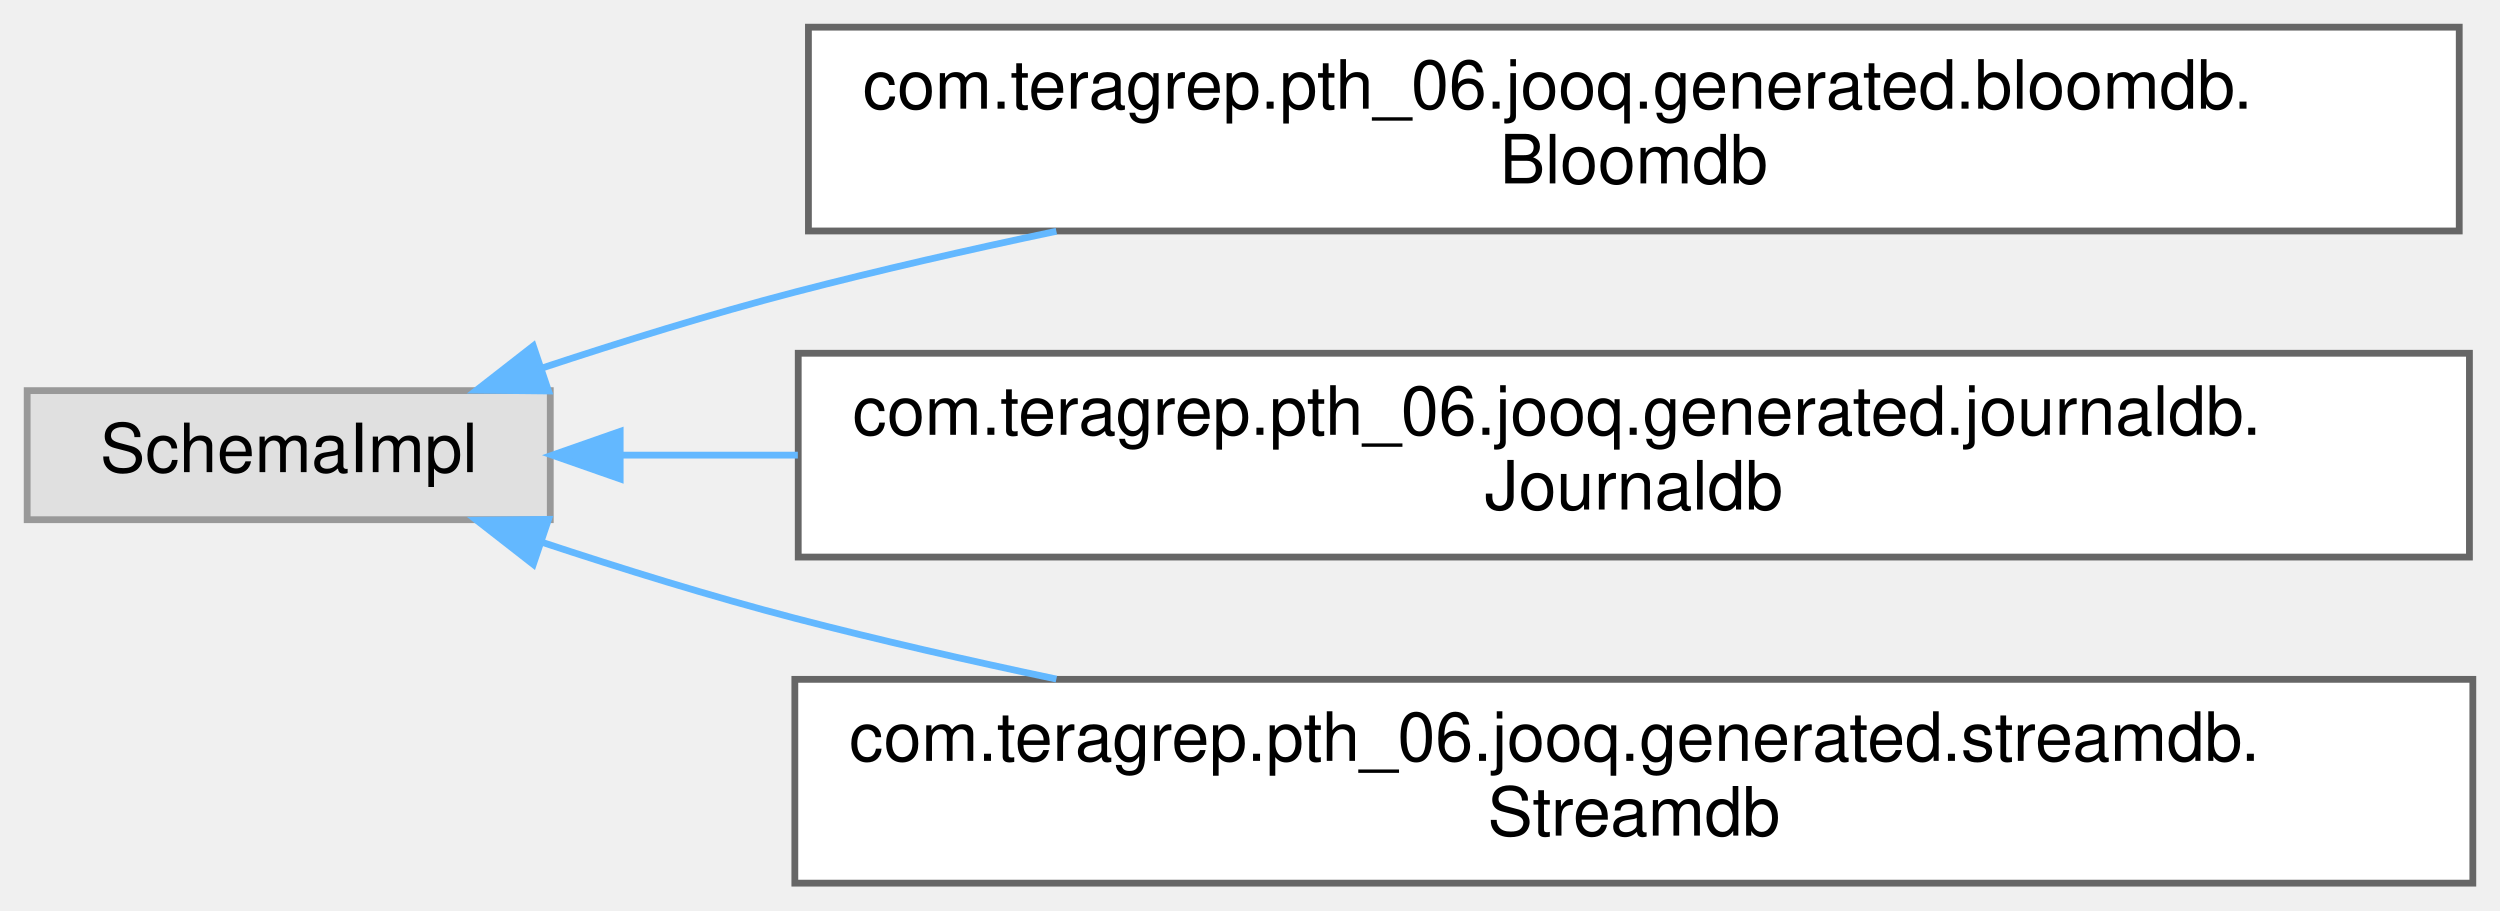
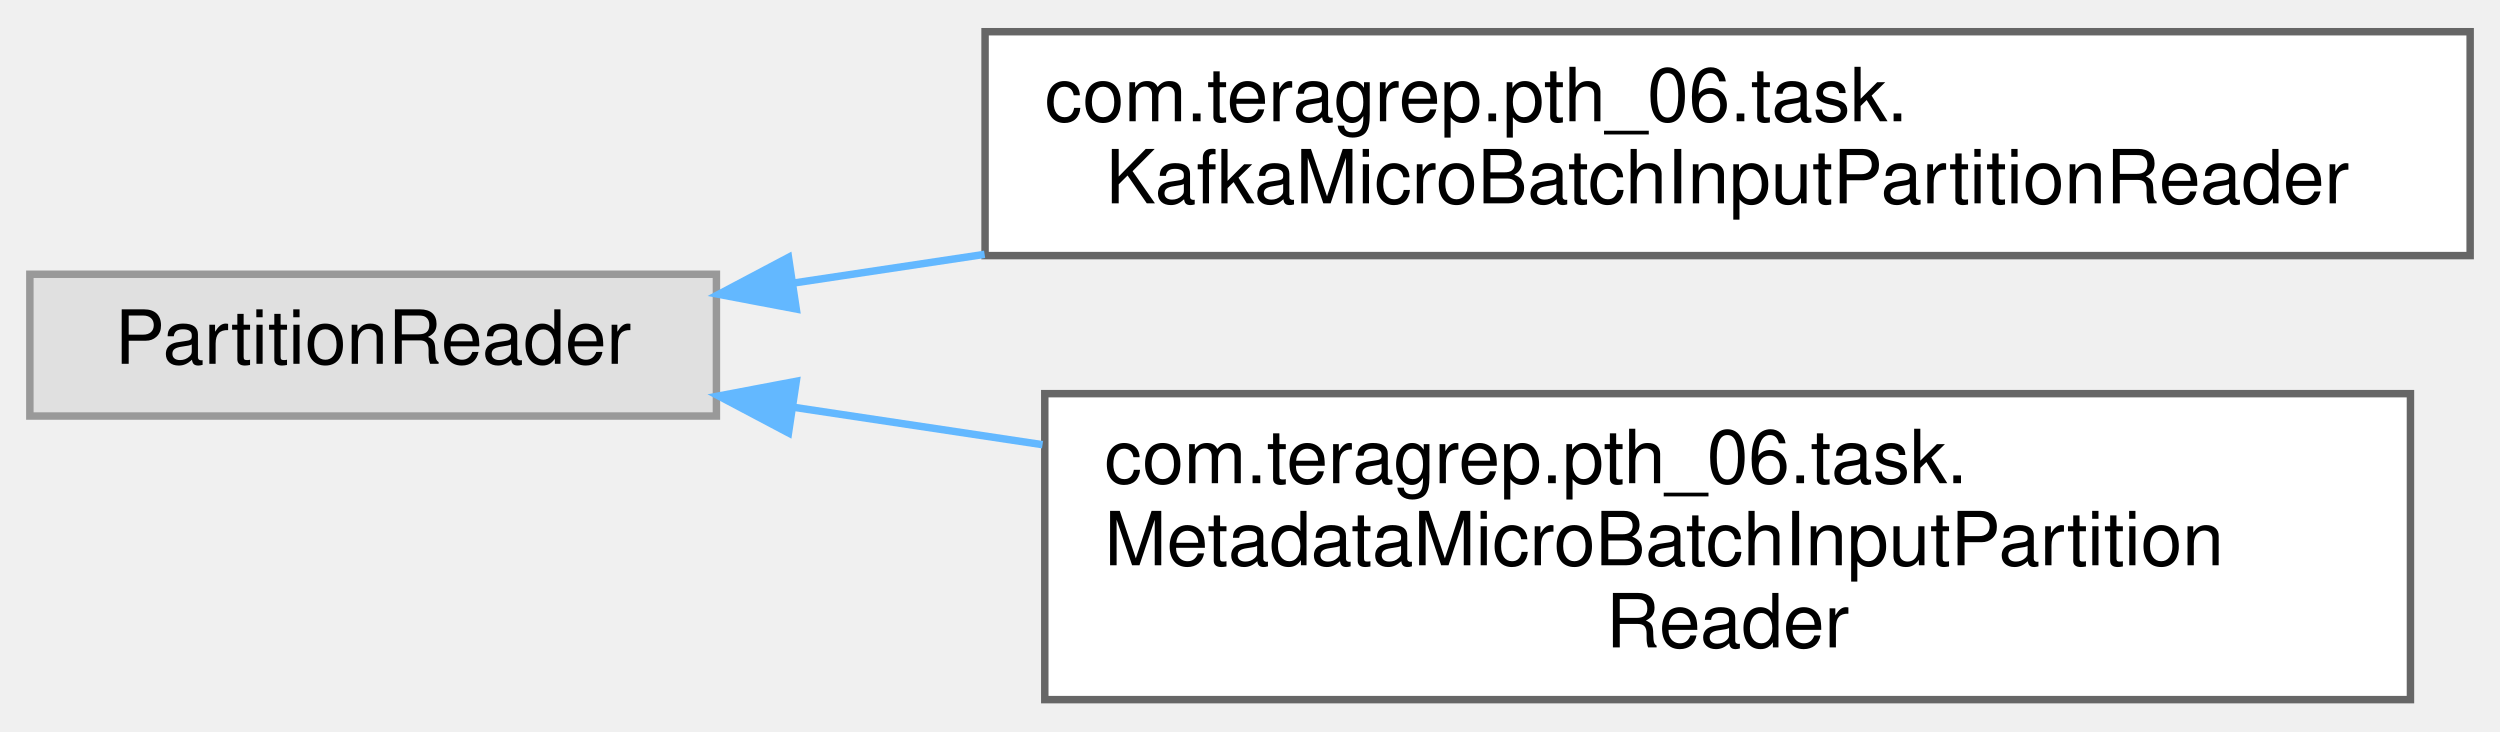
- <svg xmlns="http://www.w3.org/2000/svg" xmlns:xlink="http://www.w3.org/1999/xlink" width="368pt" height="134pt" viewBox="0.00 0.00 368.00 134.00">
-   <g id="graph0" class="graph" transform="scale(1 1) rotate(0) translate(4 130)">
+ <svg xmlns="http://www.w3.org/2000/svg" xmlns:xlink="http://www.w3.org/1999/xlink" width="335pt" height="98pt" viewBox="0.00 0.00 335.00 97.50">
+   <g id="graph0" class="graph" transform="scale(1 1) rotate(0) translate(4 93.5)">
    <g id="Node000000" class="node">
      <g id="a_Node000000">
        <a xlink:title=" ">
-           <polygon fill="#e0e0e0" stroke="#999999" points="77,-72.5 0,-72.5 0,-53.5 77,-53.5 77,-72.5" />
-           <text text-anchor="middle" x="38.5" y="-60.5" font-family="Helvetica,sans-Serif" font-size="10.00">SchemaImpl</text>
+           <polygon fill="#e0e0e0" stroke="#999999" points="92,-57 0,-57 0,-38 92,-38 92,-57" />
+           <text text-anchor="middle" x="46" y="-45" font-family="Helvetica,sans-Serif" font-size="10.00">PartitionReader</text>
        </a>
      </g>
    </g>
    <g id="Node000001" class="node">
      <g id="a_Node000001">
-         <a xlink:href="classcom_1_1teragrep_1_1pth__06_1_1jooq_1_1generated_1_1bloomdb_1_1Bloomdb.html" target="_top" xlink:title="This class is generated by jOOQ.">
-           <polygon fill="white" stroke="#666666" points="358,-126 115,-126 115,-96 358,-96 358,-126" />
-           <text text-anchor="start" x="123" y="-114" font-family="Helvetica,sans-Serif" font-size="10.00">com.teragrep.pth_06.jooq.generated.bloomdb.</text>
-           <text text-anchor="middle" x="236.5" y="-103" font-family="Helvetica,sans-Serif" font-size="10.00">Bloomdb</text>
+         <a xlink:href="classcom_1_1teragrep_1_1pth__06_1_1task_1_1KafkaMicroBatchInputPartitionReader.html" target="_top" xlink:title=" ">
+           <polygon fill="white" stroke="#666666" points="327,-89.5 128,-89.5 128,-59.5 327,-59.5 327,-89.5" />
+           <text text-anchor="start" x="136" y="-77.5" font-family="Helvetica,sans-Serif" font-size="10.00">com.teragrep.pth_06.task.</text>
+           <text text-anchor="middle" x="227.5" y="-66.5" font-family="Helvetica,sans-Serif" font-size="10.00">KafkaMicroBatchInputPartitionReader</text>
        </a>
      </g>
    </g>
-     <g id="edge106_Node000000_Node000001" class="edge">
-       <g id="a_edge106_Node000000_Node000001">
+     <g id="edge93_Node000000_Node000001" class="edge">
+       <g id="a_edge93_Node000000_Node000001">
        <a xlink:title=" ">
-           <path fill="none" stroke="#63b8ff" d="M75.68,-75.79C87.49,-79.7 100.72,-83.8 113,-87 125.37,-90.22 138.55,-93.23 151.5,-95.96" />
-           <polygon fill="#63b8ff" stroke="#63b8ff" points="76.74,-72.45 66.15,-72.57 74.5,-79.08 76.74,-72.45" />
+           <path fill="none" stroke="#63b8ff" d="M102.39,-55.83C110.57,-57.06 119.2,-58.36 127.94,-59.67" />
+           <polygon fill="#63b8ff" stroke="#63b8ff" points="102.7,-52.34 92.3,-54.31 101.66,-59.26 102.7,-52.34" />
        </a>
      </g>
    </g>
    <g id="Node000002" class="node">
      <g id="a_Node000002">
-         <a xlink:href="classcom_1_1teragrep_1_1pth__06_1_1jooq_1_1generated_1_1journaldb_1_1Journaldb.html" target="_top" xlink:title="This class is generated by jOOQ.">
-           <polygon fill="white" stroke="#666666" points="359.5,-78 113.5,-78 113.5,-48 359.5,-48 359.5,-78" />
-           <text text-anchor="start" x="121.5" y="-66" font-family="Helvetica,sans-Serif" font-size="10.00">com.teragrep.pth_06.jooq.generated.journaldb.</text>
-           <text text-anchor="middle" x="236.5" y="-55" font-family="Helvetica,sans-Serif" font-size="10.00">Journaldb</text>
+         <a xlink:href="classcom_1_1teragrep_1_1pth__06_1_1task_1_1MetadataMicroBatchInputPartitionReader.html" target="_top" xlink:title=" ">
+           <polygon fill="white" stroke="#666666" points="319,-41 136,-41 136,0 319,0 319,-41" />
+           <text text-anchor="start" x="144" y="-29" font-family="Helvetica,sans-Serif" font-size="10.00">com.teragrep.pth_06.task.</text>
+           <text text-anchor="start" x="144" y="-18" font-family="Helvetica,sans-Serif" font-size="10.00">MetadataMicroBatchInputPartition</text>
+           <text text-anchor="middle" x="227.5" y="-7" font-family="Helvetica,sans-Serif" font-size="10.00">Reader</text>
        </a>
      </g>
    </g>
-     <g id="edge107_Node000000_Node000002" class="edge">
-       <g id="a_edge107_Node000000_Node000002">
+     <g id="edge94_Node000000_Node000002" class="edge">
+       <g id="a_edge94_Node000000_Node000002">
        <a xlink:title=" ">
-           <path fill="none" stroke="#63b8ff" d="M87.3,-63C95.48,-63 104.32,-63 113.44,-63" />
-           <polygon fill="#63b8ff" stroke="#63b8ff" points="87.29,-59.5 77.29,-63 87.29,-66.5 87.29,-59.5" />
-         </a>
-       </g>
-     </g>
-     <g id="Node000003" class="node">
-       <g id="a_Node000003">
-         <a xlink:href="classcom_1_1teragrep_1_1pth__06_1_1jooq_1_1generated_1_1streamdb_1_1Streamdb.html" target="_top" xlink:title="This class is generated by jOOQ.">
-           <polygon fill="white" stroke="#666666" points="360,-30 113,-30 113,0 360,0 360,-30" />
-           <text text-anchor="start" x="121" y="-18" font-family="Helvetica,sans-Serif" font-size="10.00">com.teragrep.pth_06.jooq.generated.streamdb.</text>
-           <text text-anchor="middle" x="236.5" y="-7" font-family="Helvetica,sans-Serif" font-size="10.00">Streamdb</text>
-         </a>
-       </g>
-     </g>
-     <g id="edge108_Node000000_Node000003" class="edge">
-       <g id="a_edge108_Node000000_Node000003">
-         <a xlink:title=" ">
-           <path fill="none" stroke="#63b8ff" d="M75.68,-50.21C87.49,-46.3 100.72,-42.2 113,-39 125.37,-35.78 138.55,-32.77 151.5,-30.04" />
-           <polygon fill="#63b8ff" stroke="#63b8ff" points="74.5,-46.92 66.15,-53.43 76.74,-53.55 74.5,-46.92" />
+           <path fill="none" stroke="#63b8ff" d="M102.24,-39.19C112.87,-37.59 124.27,-35.88 135.7,-34.16" />
+           <polygon fill="#63b8ff" stroke="#63b8ff" points="101.66,-35.74 92.3,-40.69 102.7,-42.66 101.66,-35.74" />
        </a>
      </g>
    </g>
  </g>
</svg>
